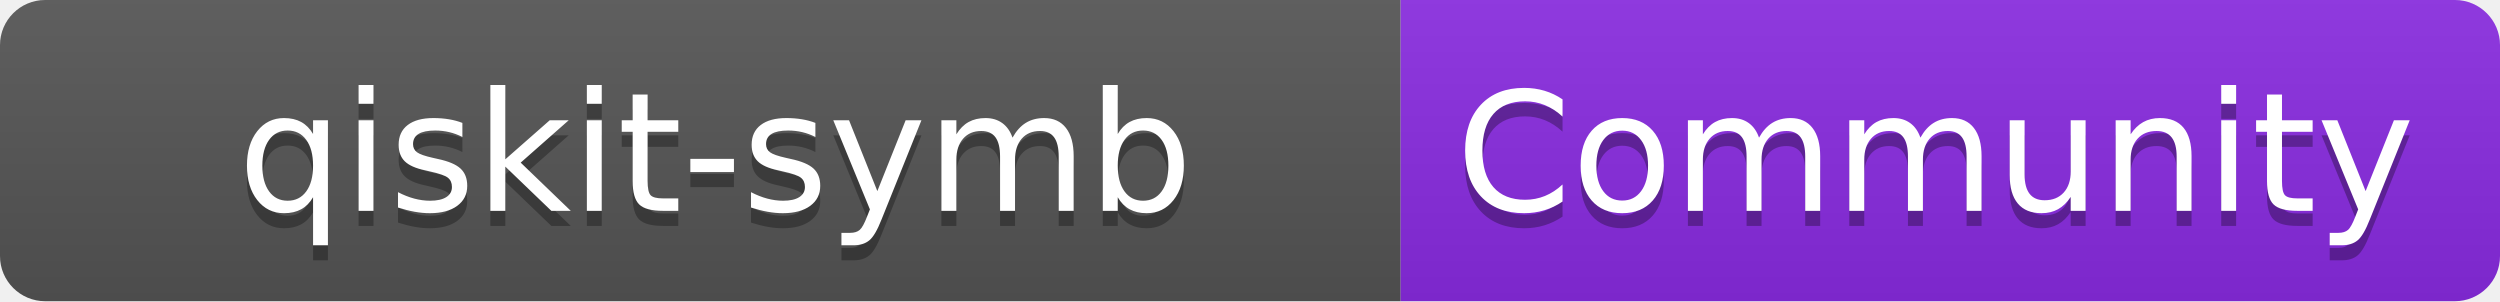
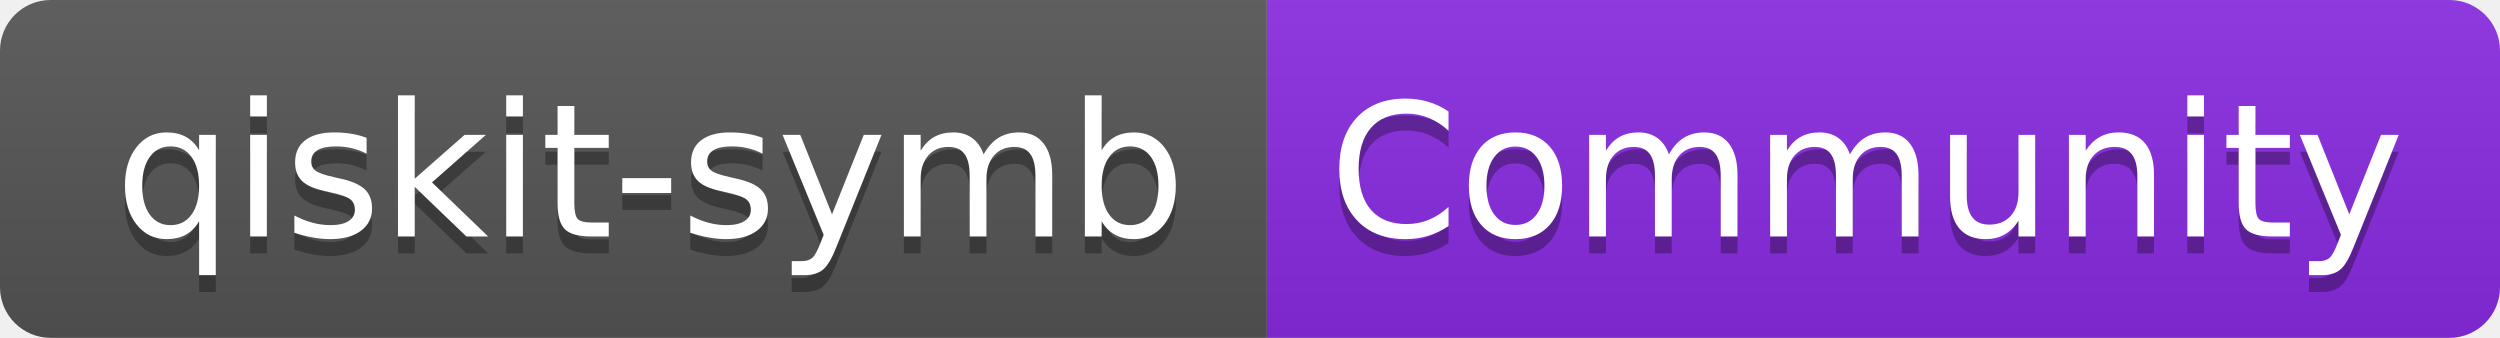
- <svg xmlns="http://www.w3.org/2000/svg" width="166" height="20" role="img" aria-label="qiskit-symb: Community">
+ <svg xmlns="http://www.w3.org/2000/svg" width="148" height="20" role="img" aria-label="qiskit-symb: Community">
  <linearGradient id="s" x2="0" y2="100%">
    <stop offset="0" stop-color="#bbb" stop-opacity=".1" />
    <stop offset="1" stop-opacity=".1" />
  </linearGradient>
  <clipPath id="r">
-     <rect width="166" height="20" rx="3" fill="#fff" />
+     <rect width="148" height="20" rx="3" fill="#fff" />
  </clipPath>
  <g clip-path="url(#r)">
-     <rect width="93" height="20" fill="#555" />
-     <rect x="93" width="73" height="20" fill="blueviolet" />
-     <rect width="166" height="20" fill="url(#s)" />
+     <rect width="75" height="20" fill="#555" />
+     <rect x="75" width="73" height="20" fill="blueviolet" />
+     <rect width="148" height="20" fill="url(#s)" />
  </g>
  <g fill="#fff" text-anchor="middle" font-family="Verdana,Geneva,DejaVu Sans,sans-serif" text-rendering="geometricPrecision" font-size="110">
-     <text aria-hidden="true" x="475" y="150" fill="#010101" fill-opacity=".3" transform="scale(.1)" textLength="830">qiskit-symb</text>
-     <text x="475" y="140" transform="scale(.1)" fill="#fff" textLength="830">qiskit-symb</text>
-     <text aria-hidden="true" x="1285" y="150" fill="#010101" fill-opacity=".3" transform="scale(.1)" textLength="630">Community</text>
-     <text x="1285" y="140" transform="scale(.1)" fill="#fff" textLength="630">Community</text>
+     <text aria-hidden="true" x="385" y="150" fill="#010101" fill-opacity=".3" transform="scale(.1)" textLength="650">qiskit-symb</text>
+     <text x="385" y="140" transform="scale(.1)" fill="#fff" textLength="650">qiskit-symb</text>
+     <text aria-hidden="true" x="1105" y="150" fill="#010101" fill-opacity=".3" transform="scale(.1)" textLength="630">Community</text>
+     <text x="1105" y="140" transform="scale(.1)" fill="#fff" textLength="630">Community</text>
  </g>
</svg>
